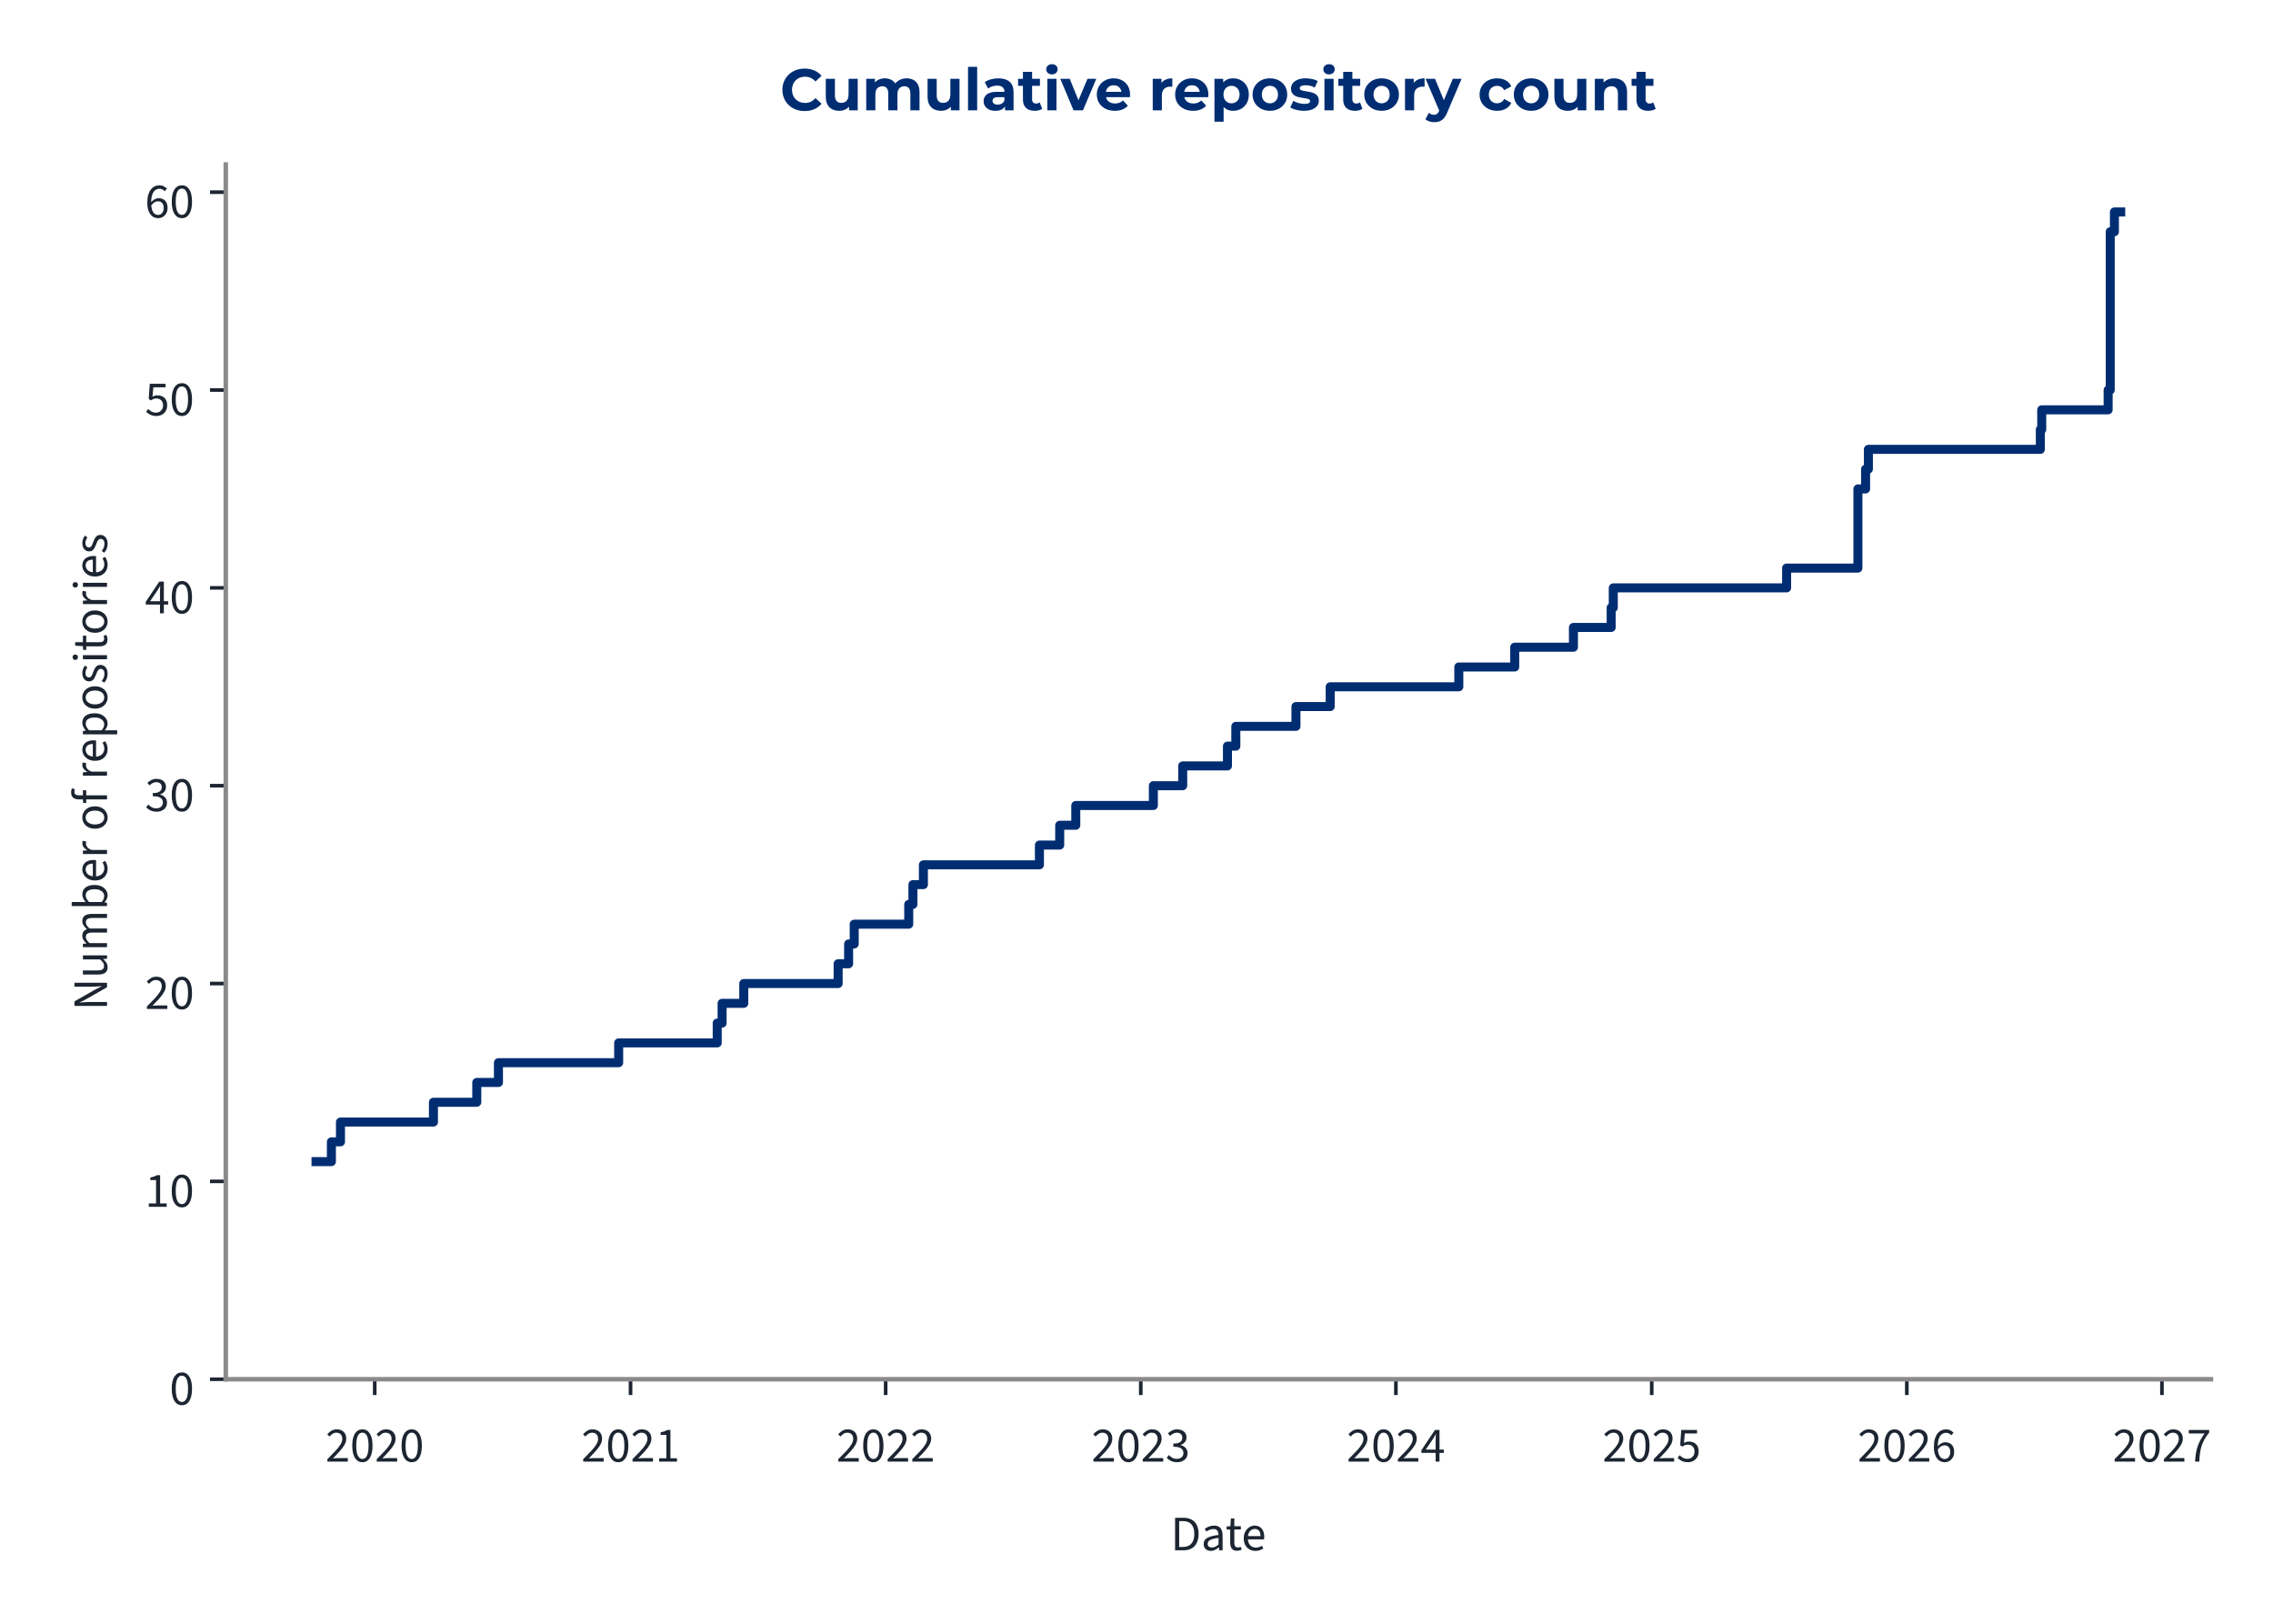
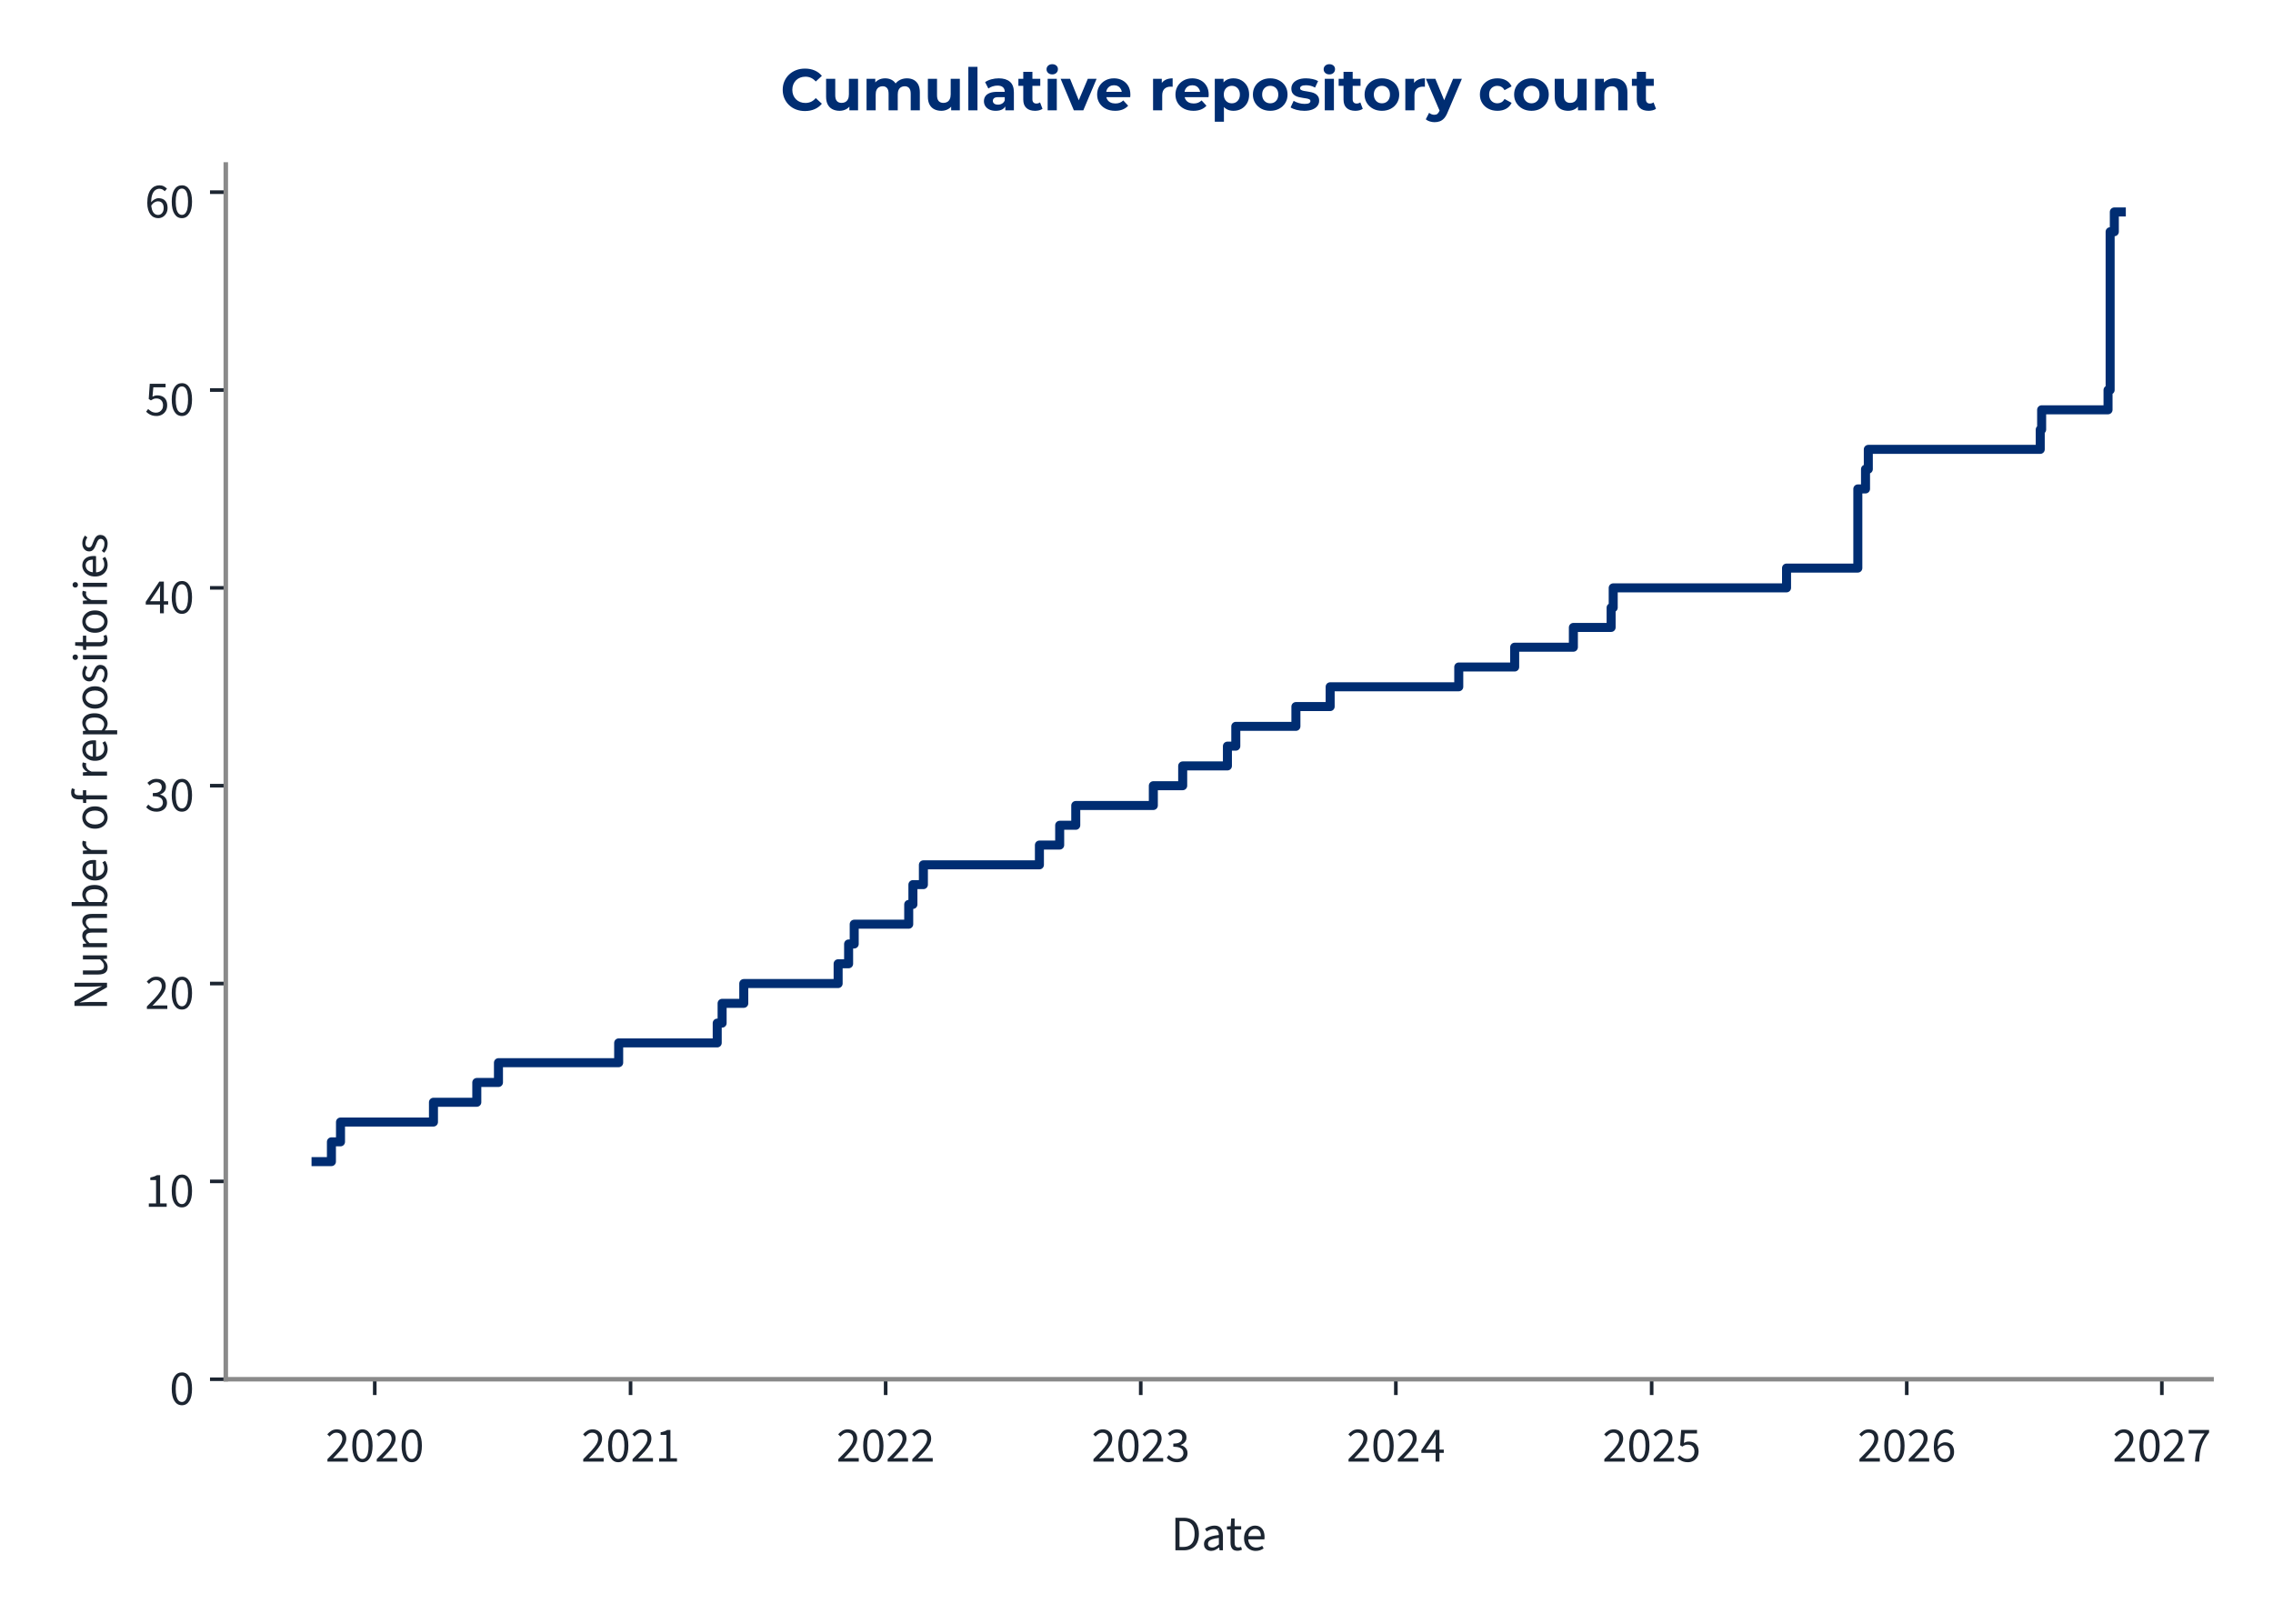
<svg xmlns="http://www.w3.org/2000/svg" xmlns:xlink="http://www.w3.org/1999/xlink" width="504pt" height="360pt" viewBox="0 0 504 360" version="1.1">
  <defs>
    <style type="text/css">*{stroke-linejoin: round; stroke-linecap: butt}</style>
  </defs>
  <g id="figure_1">
    <g id="patch_1">
      <path d="M 0 360  L 504 360  L 504 0  L 0 0  L 0 360  z " style="fill: none" />
    </g>
    <g id="axes_1">
      <g id="patch_2">
-         <path d="M 50.064 305.792  L 490.241 305.792  L 490.241 36.464  L 50.064 36.464  L 50.064 305.792  z " style="fill: none" />
+         <path d="M 50.064 305.792  L 490.381 305.792  L 490.381 36.464  L 50.064 36.464  L 50.064 305.792  z " style="fill: none" />
      </g>
      <g id="matplotlib.axis_1">
        <g id="xtick_1">
          <g id="line2d_1">
            <defs>
-               <path id="m0a1ef6ddfc" d="M 0 0  L 0 3.5  " style="stroke: #1c2531; stroke-width: 0.8" />
+               <path id="ma2bd6bec2e" d="M 0 0  L 0 3.5  " style="stroke: #1c2531; stroke-width: 0.8" />
            </defs>
            <g>
-               <use xlink:href="#m0a1ef6ddfc" x="83.09" y="305.792" style="fill: #1c2531; stroke: #1c2531; stroke-width: 0.8" />
+               <use xlink:href="#ma2bd6bec2e" x="83.096" y="305.792" style="fill: #1c2531; stroke: #1c2531; stroke-width: 0.8" />
            </g>
          </g>
          <g id="text_1">
-             <g style="fill: #1c2531" transform="translate(72.15573 324.056) scale(0.11 -0.11)">
+             <g style="fill: #1c2531" transform="translate(72.16124 324.056) scale(0.11 -0.11)">
              <defs>
                <path id="SourceSans3-Regular-537" d="M 256 0  L 256 320  Q 864 922 1296 1386  Q 1728 1850 1952 2227  Q 2176 2605 2176 2931  Q 2176 3283 1984 3507  Q 1792 3731 1402 3731  Q 1146 3731 928 3590  Q 710 3450 531 3238  L 237 3526  Q 493 3814 784 3987  Q 1075 4160 1466 4160  Q 1843 4160 2118 4009  Q 2394 3859 2541 3590  Q 2688 3322 2688 2963  Q 2688 2566 2467 2176  Q 2246 1786 1862 1357  Q 1478 928 979 416  Q 1146 435 1325 444  Q 1504 454 1664 454  L 2893 454  L 2893 0  L 256 0  z " transform="scale(0.015625)" />
                <path id="SourceSans3-Regular-535" d="M 1594 -77  Q 979 -77 630 476  Q 282 1030 282 2054  Q 282 3085 630 3622  Q 979 4160 1594 4160  Q 2202 4160 2550 3619  Q 2899 3078 2899 2054  Q 2899 1030 2550 476  Q 2202 -77 1594 -77  z M 1594 346  Q 1830 346 2009 525  Q 2189 704 2288 1081  Q 2387 1459 2387 2054  Q 2387 2656 2288 3027  Q 2189 3398 2009 3568  Q 1830 3738 1594 3738  Q 1350 3738 1171 3568  Q 992 3398 893 3027  Q 794 2656 794 2054  Q 794 1459 893 1081  Q 992 704 1171 525  Q 1350 346 1594 346  z " transform="scale(0.015625)" />
              </defs>
              <use xlink:href="#SourceSans3-Regular-537" />
              <use xlink:href="#SourceSans3-Regular-535" transform="translate(49.70312 0)" />
              <use xlink:href="#SourceSans3-Regular-537" transform="translate(99.40625 0)" />
              <use xlink:href="#SourceSans3-Regular-535" transform="translate(149.1094 0)" />
            </g>
          </g>
        </g>
        <g id="xtick_2">
          <g id="line2d_2">
            <g>
-               <use xlink:href="#m0a1ef6ddfc" x="139.813" y="305.792" style="fill: #1c2531; stroke: #1c2531; stroke-width: 0.8" />
+               <use xlink:href="#ma2bd6bec2e" x="139.815" y="305.792" style="fill: #1c2531; stroke: #1c2531; stroke-width: 0.8" />
            </g>
          </g>
          <g id="text_2">
-             <g style="fill: #1c2531" transform="translate(128.8787 324.056) scale(0.11 -0.11)">
+             <g style="fill: #1c2531" transform="translate(128.8804 324.056) scale(0.11 -0.11)">
              <defs>
                <path id="SourceSans3-Regular-536" d="M 506 0  L 506 435  L 1440 435  L 1440 3443  L 698 3443  L 698 3782  Q 973 3834 1184 3907  Q 1395 3981 1562 4083  L 1965 4083  L 1965 435  L 2810 435  L 2810 0  L 506 0  z " transform="scale(0.015625)" />
              </defs>
              <use xlink:href="#SourceSans3-Regular-537" />
              <use xlink:href="#SourceSans3-Regular-535" transform="translate(49.70312 0)" />
              <use xlink:href="#SourceSans3-Regular-537" transform="translate(99.40625 0)" />
              <use xlink:href="#SourceSans3-Regular-536" transform="translate(149.1094 0)" />
            </g>
          </g>
        </g>
        <g id="xtick_3">
          <g id="line2d_3">
            <g>
-               <use xlink:href="#m0a1ef6ddfc" x="196.381" y="305.792" style="fill: #1c2531; stroke: #1c2531; stroke-width: 0.8" />
+               <use xlink:href="#ma2bd6bec2e" x="196.379" y="305.792" style="fill: #1c2531; stroke: #1c2531; stroke-width: 0.8" />
            </g>
          </g>
          <g id="text_3">
-             <g style="fill: #1c2531" transform="translate(185.4467 324.056) scale(0.11 -0.11)">
+             <g style="fill: #1c2531" transform="translate(185.4445 324.056) scale(0.11 -0.11)">
              <use xlink:href="#SourceSans3-Regular-537" />
              <use xlink:href="#SourceSans3-Regular-535" transform="translate(49.70312 0)" />
              <use xlink:href="#SourceSans3-Regular-537" transform="translate(99.40625 0)" />
              <use xlink:href="#SourceSans3-Regular-537" transform="translate(149.1094 0)" />
            </g>
          </g>
        </g>
        <g id="xtick_4">
          <g id="line2d_4">
            <g>
-               <use xlink:href="#m0a1ef6ddfc" x="252.949" y="305.792" style="fill: #1c2531; stroke: #1c2531; stroke-width: 0.8" />
+               <use xlink:href="#ma2bd6bec2e" x="252.943" y="305.792" style="fill: #1c2531; stroke: #1c2531; stroke-width: 0.8" />
            </g>
          </g>
          <g id="text_4">
-             <g style="fill: #1c2531" transform="translate(242.0147 324.056) scale(0.11 -0.11)">
+             <g style="fill: #1c2531" transform="translate(242.0087 324.056) scale(0.11 -0.11)">
              <defs>
                <path id="SourceSans3-Regular-538" d="M 1510 -77  Q 1184 -77 931 6  Q 678 90 492 218  Q 307 346 166 499  L 435 845  Q 621 653 867 505  Q 1114 358 1478 358  Q 1850 358 2086 563  Q 2323 768 2323 1107  Q 2323 1350 2198 1532  Q 2074 1715 1789 1817  Q 1504 1920 1018 1920  L 1018 2323  Q 1453 2323 1705 2425  Q 1958 2528 2067 2697  Q 2176 2867 2176 3085  Q 2176 3386 1987 3558  Q 1798 3731 1472 3731  Q 1216 3731 998 3616  Q 781 3501 602 3315  L 320 3648  Q 557 3872 845 4016  Q 1133 4160 1491 4160  Q 1850 4160 2125 4038  Q 2400 3917 2557 3686  Q 2714 3456 2714 3123  Q 2714 2752 2509 2515  Q 2304 2278 1971 2150  L 1971 2125  Q 2221 2067 2419 1929  Q 2618 1792 2736 1581  Q 2854 1370 2854 1088  Q 2854 723 2675 464  Q 2496 205 2189 64  Q 1882 -77 1510 -77  z " transform="scale(0.015625)" />
              </defs>
              <use xlink:href="#SourceSans3-Regular-537" />
              <use xlink:href="#SourceSans3-Regular-535" transform="translate(49.70312 0)" />
              <use xlink:href="#SourceSans3-Regular-537" transform="translate(99.40625 0)" />
              <use xlink:href="#SourceSans3-Regular-538" transform="translate(149.1094 0)" />
            </g>
          </g>
        </g>
        <g id="xtick_5">
          <g id="line2d_5">
            <g>
-               <use xlink:href="#m0a1ef6ddfc" x="309.517" y="305.792" style="fill: #1c2531; stroke: #1c2531; stroke-width: 0.8" />
+               <use xlink:href="#ma2bd6bec2e" x="309.508" y="305.792" style="fill: #1c2531; stroke: #1c2531; stroke-width: 0.8" />
            </g>
          </g>
          <g id="text_5">
-             <g style="fill: #1c2531" transform="translate(298.5827 324.056) scale(0.11 -0.11)">
+             <g style="fill: #1c2531" transform="translate(298.5729 324.056) scale(0.11 -0.11)">
              <defs>
                <path id="SourceSans3-Regular-539" d="M 1946 0  L 1946 2733  Q 1946 2893 1958 3126  Q 1971 3360 1978 3520  L 1952 3520  Q 1875 3373 1792 3235  Q 1709 3098 1619 2944  L 666 1549  L 3002 1549  L 3002 1126  L 109 1126  L 109 1472  L 1856 4083  L 2445 4083  L 2445 0  L 1946 0  z " transform="scale(0.015625)" />
              </defs>
              <use xlink:href="#SourceSans3-Regular-537" />
              <use xlink:href="#SourceSans3-Regular-535" transform="translate(49.70312 0)" />
              <use xlink:href="#SourceSans3-Regular-537" transform="translate(99.40625 0)" />
              <use xlink:href="#SourceSans3-Regular-539" transform="translate(149.1094 0)" />
            </g>
          </g>
        </g>
        <g id="xtick_6">
          <g id="line2d_6">
            <g>
-               <use xlink:href="#m0a1ef6ddfc" x="366.24" y="305.792" style="fill: #1c2531; stroke: #1c2531; stroke-width: 0.8" />
+               <use xlink:href="#ma2bd6bec2e" x="366.227" y="305.792" style="fill: #1c2531; stroke: #1c2531; stroke-width: 0.8" />
            </g>
          </g>
          <g id="text_6">
-             <g style="fill: #1c2531" transform="translate(355.3057 324.056) scale(0.11 -0.11)">
+             <g style="fill: #1c2531" transform="translate(355.292 324.056) scale(0.11 -0.11)">
              <defs>
                <path id="SourceSans3-Regular-53a" d="M 1498 -77  Q 1171 -77 921 3  Q 672 83 486 211  Q 301 339 160 480  L 416 826  Q 602 646 845 502  Q 1088 358 1446 358  Q 1696 358 1897 473  Q 2099 589 2220 797  Q 2342 1005 2342 1293  Q 2342 1715 2105 1952  Q 1869 2189 1472 2189  Q 1267 2189 1113 2125  Q 960 2061 774 1939  L 493 2118  L 627 4083  L 2669 4083  L 2669 3629  L 1088 3629  L 979 2419  Q 1126 2496 1273 2541  Q 1421 2586 1606 2586  Q 1958 2586 2246 2451  Q 2534 2317 2704 2032  Q 2874 1747 2874 1306  Q 2874 864 2678 553  Q 2483 243 2169 83  Q 1856 -77 1498 -77  z " transform="scale(0.015625)" />
              </defs>
              <use xlink:href="#SourceSans3-Regular-537" />
              <use xlink:href="#SourceSans3-Regular-535" transform="translate(49.70312 0)" />
              <use xlink:href="#SourceSans3-Regular-537" transform="translate(99.40625 0)" />
              <use xlink:href="#SourceSans3-Regular-53a" transform="translate(149.1094 0)" />
            </g>
          </g>
        </g>
        <g id="xtick_7">
          <g id="line2d_7">
            <g>
-               <use xlink:href="#m0a1ef6ddfc" x="422.808" y="305.792" style="fill: #1c2531; stroke: #1c2531; stroke-width: 0.8" />
+               <use xlink:href="#ma2bd6bec2e" x="422.791" y="305.792" style="fill: #1c2531; stroke: #1c2531; stroke-width: 0.8" />
            </g>
          </g>
          <g id="text_7">
-             <g style="fill: #1c2531" transform="translate(411.8737 324.056) scale(0.11 -0.11)">
+             <g style="fill: #1c2531" transform="translate(411.8562 324.056) scale(0.11 -0.11)">
              <defs>
                <path id="SourceSans3-Regular-53b" d="M 1715 -77  Q 1414 -77 1158 44  Q 902 166 713 412  Q 525 659 416 1027  Q 307 1395 307 1888  Q 307 2502 435 2934  Q 563 3366 780 3635  Q 998 3904 1276 4032  Q 1555 4160 1862 4160  Q 2195 4160 2435 4035  Q 2675 3910 2848 3725  L 2554 3398  Q 2432 3546 2253 3632  Q 2074 3718 1882 3718  Q 1594 3718 1347 3545  Q 1101 3373 953 2973  Q 806 2573 806 1888  Q 806 1382 912 1036  Q 1018 691 1222 515  Q 1427 339 1715 339  Q 1914 339 2077 451  Q 2240 563 2333 764  Q 2426 966 2426 1235  Q 2426 1498 2342 1693  Q 2259 1888 2092 1993  Q 1926 2099 1670 2099  Q 1472 2099 1238 1968  Q 1005 1837 794 1523  L 774 1939  Q 973 2195 1235 2345  Q 1498 2496 1760 2496  Q 2112 2496 2374 2355  Q 2637 2214 2781 1932  Q 2925 1651 2925 1235  Q 2925 845 2758 550  Q 2592 256 2317 89  Q 2042 -77 1715 -77  z " transform="scale(0.015625)" />
              </defs>
              <use xlink:href="#SourceSans3-Regular-537" />
              <use xlink:href="#SourceSans3-Regular-535" transform="translate(49.70312 0)" />
              <use xlink:href="#SourceSans3-Regular-537" transform="translate(99.40625 0)" />
              <use xlink:href="#SourceSans3-Regular-53b" transform="translate(149.1094 0)" />
            </g>
          </g>
        </g>
        <g id="xtick_8">
          <g id="line2d_8">
            <g>
-               <use xlink:href="#m0a1ef6ddfc" x="479.376" y="305.792" style="fill: #1c2531; stroke: #1c2531; stroke-width: 0.8" />
+               <use xlink:href="#ma2bd6bec2e" x="479.355" y="305.792" style="fill: #1c2531; stroke: #1c2531; stroke-width: 0.8" />
            </g>
          </g>
          <g id="text_8">
-             <g style="fill: #1c2531" transform="translate(468.4417 324.056) scale(0.11 -0.11)">
+             <g style="fill: #1c2531" transform="translate(468.4203 324.056) scale(0.11 -0.11)">
              <defs>
                <path id="SourceSans3-Regular-53c" d="M 1094 0  Q 1120 576 1200 1059  Q 1280 1542 1424 1968  Q 1568 2394 1789 2800  Q 2010 3206 2323 3629  L 282 3629  L 282 4083  L 2912 4083  L 2912 3757  Q 2547 3296 2307 2870  Q 2067 2445 1929 2009  Q 1792 1574 1728 1088  Q 1664 602 1638 0  L 1094 0  z " transform="scale(0.015625)" />
              </defs>
              <use xlink:href="#SourceSans3-Regular-537" />
              <use xlink:href="#SourceSans3-Regular-535" transform="translate(49.70312 0)" />
              <use xlink:href="#SourceSans3-Regular-537" transform="translate(99.40625 0)" />
              <use xlink:href="#SourceSans3-Regular-53c" transform="translate(149.1094 0)" />
            </g>
          </g>
        </g>
        <g id="text_9">
-           <g style="fill: #1c2531" transform="translate(259.5656 343.72) scale(0.11 -0.11)">
+           <g style="fill: #1c2531" transform="translate(259.6359 343.72) scale(0.11 -0.11)">
            <defs>
              <path id="SourceSans3-Regular-5" d="M 576 0  L 576 4198  L 1626 4198  Q 2272 4198 2713 3955  Q 3155 3712 3382 3248  Q 3610 2784 3610 2118  Q 3610 1453 3382 976  Q 3155 499 2720 249  Q 2285 0 1651 0  L 576 0  z M 1107 435  L 1587 435  Q 2080 435 2406 636  Q 2733 838 2893 1209  Q 3053 1581 3053 2118  Q 3053 2643 2893 3014  Q 2733 3386 2406 3574  Q 2080 3763 1587 3763  L 1107 3763  L 1107 435  z " transform="scale(0.015625)" />
              <path id="SourceSans3-Regular-1c" d="M 1242 -77  Q 986 -77 778 28  Q 570 134 448 329  Q 326 525 326 806  Q 326 1331 787 1600  Q 1248 1869 2246 1978  Q 2240 2170 2185 2349  Q 2131 2528 1990 2637  Q 1850 2746 1600 2746  Q 1331 2746 1094 2646  Q 858 2547 672 2426  L 467 2784  Q 608 2880 800 2973  Q 992 3066 1216 3126  Q 1440 3187 1690 3187  Q 2067 3187 2307 3030  Q 2547 2874 2659 2586  Q 2771 2298 2771 1907  L 2771 0  L 2336 0  L 2291 371  L 2272 371  Q 2048 186 1792 54  Q 1536 -77 1242 -77  z M 1389 358  Q 1619 358 1820 460  Q 2022 563 2246 762  L 2246 1600  Q 1722 1536 1418 1437  Q 1114 1338 979 1190  Q 845 1043 845 838  Q 845 582 1005 470  Q 1165 358 1389 358  z " transform="scale(0.015625)" />
              <path id="SourceSans3-Regular-2f" d="M 1504 -58  Q 1011 -58 812 230  Q 614 518 614 979  L 614 2682  L 154 2682  L 154 3078  L 640 3110  L 704 4109  L 1146 4109  L 1146 3110  L 1990 3110  L 1990 2682  L 1146 2682  L 1146 973  Q 1146 691 1251 531  Q 1357 371 1626 371  Q 1709 371 1798 387  Q 1888 403 1978 448  L 2093 77  Q 1971 19 1817 -19  Q 1664 -58 1504 -58  z " transform="scale(0.015625)" />
              <path id="SourceSans3-Regular-20" d="M 1786 -77  Q 1370 -77 1027 118  Q 685 314 486 675  Q 288 1037 288 1555  Q 288 2061 493 2425  Q 698 2790 1018 2988  Q 1338 3187 1696 3187  Q 2093 3187 2371 3004  Q 2650 2822 2790 2496  Q 2931 2170 2931 1728  Q 2931 1645 2928 1568  Q 2925 1491 2906 1414  L 666 1414  L 666 1830  L 2458 1830  Q 2458 2278 2262 2518  Q 2067 2758 1702 2758  Q 1491 2758 1286 2640  Q 1082 2522 950 2259  Q 819 1997 819 1562  Q 819 1165 956 896  Q 1094 627 1331 489  Q 1568 352 1850 352  Q 2074 352 2269 416  Q 2464 480 2624 589  L 2816 243  Q 2611 102 2358 12  Q 2106 -77 1786 -77  z " transform="scale(0.015625)" />
            </defs>
            <use xlink:href="#SourceSans3-Regular-5" />
            <use xlink:href="#SourceSans3-Regular-1c" transform="translate(61.5 0)" />
            <use xlink:href="#SourceSans3-Regular-2f" transform="translate(110.5 0)" />
            <use xlink:href="#SourceSans3-Regular-20" transform="translate(142.8906 0)" />
          </g>
        </g>
      </g>
      <g id="matplotlib.axis_2">
        <g id="ytick_1">
          <g id="line2d_9">
            <defs>
-               <path id="m5dfaf9969d" d="M 0 0  L -3.5 0  " style="stroke: #1c2531; stroke-width: 0.8" />
+               <path id="m920d1aebb0" d="M 0 0  L -3.5 0  " style="stroke: #1c2531; stroke-width: 0.8" />
            </defs>
            <g>
-               <use xlink:href="#m5dfaf9969d" x="50.064" y="305.792" style="fill: #1c2531; stroke: #1c2531; stroke-width: 0.8" />
+               <use xlink:href="#m920d1aebb0" x="50.064" y="305.792" style="fill: #1c2531; stroke: #1c2531; stroke-width: 0.8" />
            </g>
          </g>
          <g id="text_10">
            <g style="fill: #1c2531" transform="translate(37.59666 311.424) scale(0.11 -0.11)">
              <use xlink:href="#SourceSans3-Regular-535" />
            </g>
          </g>
        </g>
        <g id="ytick_2">
          <g id="line2d_10">
            <g>
-               <use xlink:href="#m5dfaf9969d" x="50.064" y="261.928" style="fill: #1c2531; stroke: #1c2531; stroke-width: 0.8" />
+               <use xlink:href="#m920d1aebb0" x="50.064" y="261.928" style="fill: #1c2531; stroke: #1c2531; stroke-width: 0.8" />
            </g>
          </g>
          <g id="text_11">
            <g style="fill: #1c2531" transform="translate(32.12931 267.5595) scale(0.11 -0.11)">
              <use xlink:href="#SourceSans3-Regular-536" />
              <use xlink:href="#SourceSans3-Regular-535" transform="translate(49.70312 0)" />
            </g>
          </g>
        </g>
        <g id="ytick_3">
          <g id="line2d_11">
            <g>
-               <use xlink:href="#m5dfaf9969d" x="50.064" y="218.063" style="fill: #1c2531; stroke: #1c2531; stroke-width: 0.8" />
+               <use xlink:href="#m920d1aebb0" x="50.064" y="218.063" style="fill: #1c2531; stroke: #1c2531; stroke-width: 0.8" />
            </g>
          </g>
          <g id="text_12">
            <g style="fill: #1c2531" transform="translate(32.12931 223.695) scale(0.11 -0.11)">
              <use xlink:href="#SourceSans3-Regular-537" />
              <use xlink:href="#SourceSans3-Regular-535" transform="translate(49.70312 0)" />
            </g>
          </g>
        </g>
        <g id="ytick_4">
          <g id="line2d_12">
            <g>
-               <use xlink:href="#m5dfaf9969d" x="50.064" y="174.199" style="fill: #1c2531; stroke: #1c2531; stroke-width: 0.8" />
+               <use xlink:href="#m920d1aebb0" x="50.064" y="174.199" style="fill: #1c2531; stroke: #1c2531; stroke-width: 0.8" />
            </g>
          </g>
          <g id="text_13">
            <g style="fill: #1c2531" transform="translate(32.12931 179.8305) scale(0.11 -0.11)">
              <use xlink:href="#SourceSans3-Regular-538" />
              <use xlink:href="#SourceSans3-Regular-535" transform="translate(49.70312 0)" />
            </g>
          </g>
        </g>
        <g id="ytick_5">
          <g id="line2d_13">
            <g>
-               <use xlink:href="#m5dfaf9969d" x="50.064" y="130.334" style="fill: #1c2531; stroke: #1c2531; stroke-width: 0.8" />
+               <use xlink:href="#m920d1aebb0" x="50.064" y="130.334" style="fill: #1c2531; stroke: #1c2531; stroke-width: 0.8" />
            </g>
          </g>
          <g id="text_14">
            <g style="fill: #1c2531" transform="translate(32.12931 135.966) scale(0.11 -0.11)">
              <use xlink:href="#SourceSans3-Regular-539" />
              <use xlink:href="#SourceSans3-Regular-535" transform="translate(49.70312 0)" />
            </g>
          </g>
        </g>
        <g id="ytick_6">
          <g id="line2d_14">
            <g>
-               <use xlink:href="#m5dfaf9969d" x="50.064" y="86.47" style="fill: #1c2531; stroke: #1c2531; stroke-width: 0.8" />
+               <use xlink:href="#m920d1aebb0" x="50.064" y="86.47" style="fill: #1c2531; stroke: #1c2531; stroke-width: 0.8" />
            </g>
          </g>
          <g id="text_15">
            <g style="fill: #1c2531" transform="translate(32.12931 92.10152) scale(0.11 -0.11)">
              <use xlink:href="#SourceSans3-Regular-53a" />
              <use xlink:href="#SourceSans3-Regular-535" transform="translate(49.70312 0)" />
            </g>
          </g>
        </g>
        <g id="ytick_7">
          <g id="line2d_15">
            <g>
-               <use xlink:href="#m5dfaf9969d" x="50.064" y="42.605" style="fill: #1c2531; stroke: #1c2531; stroke-width: 0.8" />
+               <use xlink:href="#m920d1aebb0" x="50.064" y="42.605" style="fill: #1c2531; stroke: #1c2531; stroke-width: 0.8" />
            </g>
          </g>
          <g id="text_16">
            <g style="fill: #1c2531" transform="translate(32.12931 48.23703) scale(0.11 -0.11)">
              <use xlink:href="#SourceSans3-Regular-53b" />
              <use xlink:href="#SourceSans3-Regular-535" transform="translate(49.70312 0)" />
            </g>
          </g>
        </g>
        <g id="text_17">
          <g style="fill: #1c2531" transform="translate(23.72931 224.0105) rotate(-90) scale(0.11 -0.11)">
            <defs>
              <path id="SourceSans3-Regular-f" d="M 576 0  L 576 4198  L 1158 4198  L 2650 1587  Q 2771 1376 2880 1149  Q 2989 922 3098 685  L 3123 685  Q 3104 1011 3078 1353  Q 3053 1696 3053 2016  L 3053 4198  L 3565 4198  L 3565 0  L 2982 0  L 1491 2611  Q 1376 2822 1257 3052  Q 1139 3283 1037 3514  L 1011 3514  Q 1037 3200 1059 2867  Q 1082 2534 1082 2195  L 1082 0  L 576 0  z " transform="scale(0.015625)" />
              <path id="SourceSans3-Regular-30" d="M 1434 -77  Q 941 -77 713 233  Q 486 544 486 1139  L 486 3110  L 1011 3110  L 1011 1210  Q 1011 774 1148 579  Q 1286 384 1594 384  Q 1830 384 2019 509  Q 2208 634 2432 902  L 2432 3110  L 2957 3110  L 2957 0  L 2522 0  L 2477 486  L 2458 486  Q 2246 230 2000 76  Q 1754 -77 1434 -77  z " transform="scale(0.015625)" />
              <path id="SourceSans3-Regular-28" d="M 525 0  L 525 3110  L 960 3110  L 1005 2662  L 1024 2662  Q 1229 2880 1469 3033  Q 1709 3187 1990 3187  Q 2349 3187 2550 3027  Q 2752 2867 2848 2592  Q 3091 2861 3340 3024  Q 3590 3187 3872 3187  Q 4358 3187 4588 2876  Q 4819 2566 4819 1971  L 4819 0  L 4294 0  L 4294 1901  Q 4294 2342 4153 2537  Q 4013 2733 3718 2733  Q 3533 2733 3344 2614  Q 3155 2496 2938 2253  L 2938 0  L 2413 0  L 2413 1901  Q 2413 2342 2272 2537  Q 2131 2733 1830 2733  Q 1478 2733 1050 2253  L 1050 0  L 525 0  z " transform="scale(0.015625)" />
              <path id="SourceSans3-Regular-1d" d="M 1901 -77  Q 1683 -77 1452 28  Q 1222 134 1011 320  L 992 320  L 947 0  L 525 0  L 525 4557  L 1050 4557  L 1050 3315  L 1037 2752  Q 1248 2938 1501 3062  Q 1754 3187 2010 3187  Q 2413 3187 2688 2992  Q 2963 2797 3104 2441  Q 3245 2086 3245 1606  Q 3245 1075 3056 697  Q 2867 320 2560 121  Q 2253 -77 1901 -77  z M 1811 365  Q 2067 365 2268 512  Q 2470 659 2585 937  Q 2701 1216 2701 1600  Q 2701 1939 2617 2198  Q 2534 2458 2355 2602  Q 2176 2746 1882 2746  Q 1690 2746 1482 2640  Q 1274 2534 1050 2323  L 1050 691  Q 1254 512 1456 438  Q 1658 365 1811 365  z " transform="scale(0.015625)" />
              <path id="SourceSans3-Regular-2d" d="M 525 0  L 525 3110  L 960 3110  L 1005 2547  L 1024 2547  Q 1178 2842 1408 3014  Q 1638 3187 1907 3187  Q 2010 3187 2086 3174  Q 2163 3162 2240 3123  L 2125 2675  Q 2054 2694 1993 2704  Q 1933 2714 1837 2714  Q 1638 2714 1424 2554  Q 1210 2394 1050 1997  L 1050 0  L 525 0  z " transform="scale(0.015625)" />
              <path id="SourceSans3-Regular-1" transform="scale(0.015625)" />
              <path id="SourceSans3-Regular-2a" d="M 1734 -77  Q 1357 -77 1027 115  Q 698 307 496 672  Q 294 1037 294 1549  Q 294 2074 496 2438  Q 698 2803 1027 2995  Q 1357 3187 1734 3187  Q 2118 3187 2444 2995  Q 2771 2803 2972 2438  Q 3174 2074 3174 1549  Q 3174 1037 2972 672  Q 2771 307 2444 115  Q 2118 -77 1734 -77  z M 1734 358  Q 2003 358 2208 508  Q 2413 659 2521 928  Q 2630 1197 2630 1549  Q 2630 1907 2521 2179  Q 2413 2451 2208 2601  Q 2003 2752 1734 2752  Q 1466 2752 1264 2601  Q 1062 2451 950 2179  Q 838 1907 838 1549  Q 838 1197 950 928  Q 1062 659 1264 508  Q 1466 358 1734 358  z " transform="scale(0.015625)" />
              <path id="SourceSans3-Regular-21" d="M 614 0  L 614 3603  Q 614 3917 710 4150  Q 806 4384 1008 4509  Q 1210 4634 1523 4634  Q 1664 4634 1801 4605  Q 1939 4576 2042 4531  L 1926 4147  Q 1741 4205 1574 4205  Q 1357 4205 1248 4054  Q 1139 3904 1139 3603  L 1139 0  L 614 0  z M 154 2682  L 154 3078  L 640 3110  L 1798 3110  L 1798 2682  L 154 2682  z " transform="scale(0.015625)" />
              <path id="SourceSans3-Regular-2b" d="M 525 -1312  L 525 3110  L 960 3110  L 1005 2752  L 1024 2752  Q 1235 2931 1491 3059  Q 1747 3187 2016 3187  Q 2413 3187 2688 2992  Q 2963 2797 3104 2441  Q 3245 2086 3245 1600  Q 3245 1075 3056 697  Q 2867 320 2560 121  Q 2253 -77 1901 -77  Q 1690 -77 1472 19  Q 1254 115 1037 282  L 1050 -262  L 1050 -1312  L 525 -1312  z M 1811 365  Q 2067 365 2268 512  Q 2470 659 2585 937  Q 2701 1216 2701 1600  Q 2701 1939 2617 2198  Q 2534 2458 2355 2602  Q 2176 2746 1882 2746  Q 1690 2746 1485 2640  Q 1280 2534 1050 2323  L 1050 691  Q 1267 512 1462 438  Q 1658 365 1811 365  z " transform="scale(0.015625)" />
              <path id="SourceSans3-Regular-2e" d="M 1338 -77  Q 998 -77 694 41  Q 390 160 179 371  L 422 678  Q 627 512 848 422  Q 1069 333 1357 333  Q 1664 333 1817 477  Q 1971 621 1971 819  Q 1971 979 1865 1084  Q 1760 1190 1603 1264  Q 1446 1338 1267 1402  Q 1037 1485 825 1597  Q 614 1709 483 1878  Q 352 2048 352 2304  Q 352 2682 637 2934  Q 922 3187 1427 3187  Q 1715 3187 1964 3088  Q 2214 2989 2394 2835  L 2150 2534  Q 1984 2650 1811 2714  Q 1638 2778 1427 2778  Q 1133 2778 995 2643  Q 858 2509 858 2330  Q 858 2189 941 2096  Q 1024 2003 1174 1932  Q 1325 1862 1517 1798  Q 1760 1709 1981 1597  Q 2202 1485 2339 1309  Q 2477 1133 2477 851  Q 2477 595 2345 387  Q 2214 179 1961 51  Q 1709 -77 1338 -77  z " transform="scale(0.015625)" />
              <path id="SourceSans3-Regular-24" d="M 525 0  L 525 3110  L 1050 3110  L 1050 0  L 525 0  z M 787 3750  Q 633 3750 534 3846  Q 435 3942 435 4096  Q 435 4250 534 4346  Q 633 4442 787 4442  Q 941 4442 1040 4346  Q 1139 4250 1139 4096  Q 1139 3942 1040 3846  Q 941 3750 787 3750  z " transform="scale(0.015625)" />
            </defs>
            <use xlink:href="#SourceSans3-Regular-f" />
            <use xlink:href="#SourceSans3-Regular-30" transform="translate(64.70312 0)" />
            <use xlink:href="#SourceSans3-Regular-28" transform="translate(119.1094 0)" />
            <use xlink:href="#SourceSans3-Regular-1d" transform="translate(202.0156 0)" />
            <use xlink:href="#SourceSans3-Regular-20" transform="translate(257.3125 0)" />
            <use xlink:href="#SourceSans3-Regular-2d" transform="translate(306.9062 0)" />
            <use xlink:href="#SourceSans3-Regular-1" transform="translate(341.6094 0)" />
            <use xlink:href="#SourceSans3-Regular-2a" transform="translate(361.6094 0)" />
            <use xlink:href="#SourceSans3-Regular-21" transform="translate(415.6094 0)" />
            <use xlink:href="#SourceSans3-Regular-1" transform="translate(444.8125 0)" />
            <use xlink:href="#SourceSans3-Regular-2d" transform="translate(464.8125 0)" />
            <use xlink:href="#SourceSans3-Regular-20" transform="translate(498.5156 0)" />
            <use xlink:href="#SourceSans3-Regular-2b" transform="translate(548.1094 0)" />
            <use xlink:href="#SourceSans3-Regular-2a" transform="translate(603.6094 0)" />
            <use xlink:href="#SourceSans3-Regular-2e" transform="translate(657.6094 0)" />
            <use xlink:href="#SourceSans3-Regular-24" transform="translate(699.5156 0)" />
            <use xlink:href="#SourceSans3-Regular-2f" transform="translate(724.1094 0)" />
            <use xlink:href="#SourceSans3-Regular-2a" transform="translate(756.5 0)" />
            <use xlink:href="#SourceSans3-Regular-2d" transform="translate(810.7031 0)" />
            <use xlink:href="#SourceSans3-Regular-24" transform="translate(845.4062 0)" />
            <use xlink:href="#SourceSans3-Regular-20" transform="translate(870 0)" />
            <use xlink:href="#SourceSans3-Regular-2e" transform="translate(919.5938 0)" />
          </g>
        </g>
      </g>
      <g id="line2d_16">
-         <path d="M 70.072 257.541  L 73.482 257.541  L 73.482 253.155  L 75.496 253.155  L 75.496 248.768  L 96.109 248.768  L 96.109 244.382  L 105.718 244.382  L 105.718 239.995  L 110.522 239.995  L 110.522 235.609  L 137.179 235.609  L 137.179 231.222  L 159.031 231.222  L 159.031 226.836  L 160.116 226.836  L 160.116 222.449  L 164.92 222.449  L 164.92 218.063  L 185.843 218.063  L 185.843 213.677  L 188.167 213.677  L 188.167 209.29  L 189.407 209.29  L 189.407 204.904  L 201.496 204.904  L 201.496 200.517  L 202.426 200.517  L 202.426 196.131  L 204.75 196.131  L 204.75 191.744  L 230.477 191.744  L 230.477 187.358  L 234.972 187.358  L 234.972 182.971  L 238.536 182.971  L 238.536 178.585  L 255.739 178.585  L 255.739 174.199  L 262.248 174.199  L 262.248 169.812  L 272.167 169.812  L 272.167 165.426  L 274.027 165.426  L 274.027 161.039  L 287.355 161.039  L 287.355 156.653  L 294.949 156.653  L 294.949 152.266  L 323.466 152.266  L 323.466 147.88  L 335.864 147.88  L 335.864 143.493  L 348.883 143.493  L 348.883 139.107  L 357.251 139.107  L 357.251 134.72  L 357.716 134.72  L 357.716 130.334  L 396.152 130.334  L 396.152 125.948  L 411.96 125.948  L 411.96 108.402  L 413.665 108.402  L 413.665 104.015  L 414.284 104.015  L 414.284 99.629  L 452.41 99.629  L 452.41 95.242  L 452.72 95.242  L 452.72 90.856  L 467.443 90.856  L 467.443 86.47  L 467.908 86.47  L 467.908 51.378  L 468.838 51.378  L 468.838 46.991  L 470.233 46.991  L 470.233 46.991  " clip-path="url(#pb336f00a90)" style="fill: none; stroke: #002d72; stroke-width: 2; stroke-linecap: square" />
+         <path d="M 70.078 257.541  L 73.488 257.541  L 73.488 253.155  L 75.502 253.155  L 75.502 248.768  L 96.113 248.768  L 96.113 244.382  L 105.722 244.382  L 105.722 239.995  L 110.526 239.995  L 110.526 235.609  L 137.181 235.609  L 137.181 231.222  L 159.031 231.222  L 159.031 226.836  L 160.116 226.836  L 160.116 222.449  L 164.92 222.449  L 164.92 218.063  L 185.841 218.063  L 185.841 213.677  L 188.166 213.677  L 188.166 209.29  L 189.406 209.29  L 189.406 204.904  L 201.493 204.904  L 201.493 200.517  L 202.423 200.517  L 202.423 196.131  L 204.748 196.131  L 204.748 191.744  L 230.473 191.744  L 230.473 187.358  L 234.967 187.358  L 234.967 182.971  L 238.531 182.971  L 238.531 178.585  L 255.733 178.585  L 255.733 174.199  L 262.242 174.199  L 262.242 169.812  L 272.16 169.812  L 272.16 165.426  L 274.019 165.426  L 274.019 161.039  L 287.347 161.039  L 287.347 156.653  L 294.94 156.653  L 294.94 152.266  L 323.455 152.266  L 323.455 147.88  L 335.853 147.88  L 335.853 143.493  L 348.87 143.493  L 348.87 139.107  L 357.238 139.107  L 357.238 134.72  L 357.703 134.72  L 357.703 130.334  L 396.136 130.334  L 396.136 125.948  L 411.943 125.948  L 411.943 108.402  L 413.648 108.402  L 413.648 104.015  L 414.267 104.015  L 414.267 99.629  L 452.39 99.629  L 452.39 95.242  L 452.7 95.242  L 452.7 90.856  L 467.422 90.856  L 467.422 86.47  L 467.887 86.47  L 467.887 51.378  L 468.817 51.378  L 468.817 46.991  L 470.367 46.991  L 470.367 46.991  " clip-path="url(#pfa90769834)" style="fill: none; stroke: #002d72; stroke-width: 2; stroke-linecap: square" />
      </g>
      <g id="patch_3">
        <path d="M 50.064 305.792  L 50.064 36.464  " style="fill: none; stroke: #8a8a8a; stroke-linejoin: miter; stroke-linecap: square" />
      </g>
      <g id="patch_4">
-         <path d="M 50.064 305.792  L 490.241 305.792  " style="fill: none; stroke: #8a8a8a; stroke-linejoin: miter; stroke-linecap: square" />
+         <path d="M 50.064 305.792  L 490.381 305.792  " style="fill: none; stroke: #8a8a8a; stroke-linejoin: miter; stroke-linecap: square" />
      </g>
      <g id="text_18">
-         <g style="fill: #002d72" transform="translate(172.9752 24.464) scale(0.13 -0.13)">
+         <g style="fill: #002d72" transform="translate(173.0455 24.464) scale(0.13 -0.13)">
          <defs>
            <path id="Montserrat-Bold-2d" d="M 2675 -77  Q 2157 -77 1712 92  Q 1267 262 940 576  Q 614 890 432 1312  Q 250 1734 250 2240  Q 250 2746 432 3168  Q 614 3590 944 3904  Q 1274 4218 1715 4387  Q 2157 4557 2682 4557  Q 3264 4557 3734 4355  Q 4205 4154 4525 3763  L 3859 3149  Q 3629 3411 3347 3542  Q 3066 3674 2733 3674  Q 2419 3674 2156 3571  Q 1894 3469 1702 3277  Q 1510 3085 1404 2822  Q 1299 2560 1299 2240  Q 1299 1920 1404 1657  Q 1510 1395 1702 1203  Q 1894 1011 2156 908  Q 2419 806 2733 806  Q 3066 806 3347 937  Q 3629 1069 3859 1338  L 4525 723  Q 4205 333 3734 128  Q 3264 -77 2675 -77  z " transform="scale(0.015625)" />
            <path id="Montserrat-Bold-383" d="M 1914 -51  Q 1485 -51 1149 115  Q 813 282 627 624  Q 442 966 442 1498  L 442 3443  L 1440 3443  L 1440 1645  Q 1440 1216 1622 1014  Q 1805 813 2138 813  Q 2368 813 2547 912  Q 2726 1011 2828 1219  Q 2931 1427 2931 1741  L 2931 3443  L 3930 3443  L 3930 0  L 2982 0  L 2982 947  L 3155 672  Q 2982 314 2646 131  Q 2310 -51 1914 -51  z " transform="scale(0.015625)" />
            <path id="Montserrat-Bold-312" d="M 461 0  L 461 3443  L 1414 3443  L 1414 2502  L 1235 2778  Q 1414 3130 1744 3312  Q 2074 3494 2496 3494  Q 2970 3494 3325 3254  Q 3680 3014 3795 2522  L 3443 2618  Q 3616 3021 3997 3257  Q 4378 3494 4870 3494  Q 5280 3494 5597 3331  Q 5914 3168 6096 2832  Q 6278 2496 6278 1971  L 6278 0  L 5280 0  L 5280 1818  Q 5280 2234 5107 2432  Q 4934 2630 4621 2630  Q 4403 2630 4230 2531  Q 4058 2432 3962 2233  Q 3866 2035 3866 1728  L 3866 0  L 2867 0  L 2867 1818  Q 2867 2234 2697 2432  Q 2528 2630 2214 2630  Q 1997 2630 1824 2531  Q 1651 2432 1555 2233  Q 1459 2035 1459 1728  L 1459 0  L 461 0  z " transform="scale(0.015625)" />
            <path id="Montserrat-Bold-301" d="M 461 0  L 461 4749  L 1459 4749  L 1459 0  L 461 0  z " transform="scale(0.015625)" />
            <path id="Montserrat-Bold-24c" d="M 2573 0  L 2573 672  L 2509 819  L 2509 2022  Q 2509 2342 2313 2521  Q 2118 2701 1715 2701  Q 1440 2701 1174 2614  Q 909 2528 723 2381  L 365 3078  Q 646 3277 1043 3385  Q 1440 3494 1850 3494  Q 2637 3494 3072 3123  Q 3507 2752 3507 1965  L 3507 0  L 2573 0  z M 1523 -51  Q 1120 -51 832 86  Q 544 224 390 461  Q 237 698 237 992  Q 237 1299 387 1529  Q 538 1760 864 1891  Q 1190 2022 1715 2022  L 2630 2022  L 2630 1440  L 1824 1440  Q 1472 1440 1341 1325  Q 1210 1210 1210 1037  Q 1210 845 1360 733  Q 1510 621 1773 621  Q 2022 621 2220 739  Q 2419 858 2509 1088  L 2662 627  Q 2554 294 2266 121  Q 1978 -51 1523 -51  z " transform="scale(0.015625)" />
            <path id="Montserrat-Bold-375" d="M 1869 -51  Q 1261 -51 921 259  Q 582 570 582 1184  L 582 4205  L 1581 4205  L 1581 1197  Q 1581 979 1696 860  Q 1811 742 2010 742  Q 2246 742 2413 870  L 2682 166  Q 2528 58 2313 3  Q 2099 -51 1869 -51  z M 51 2675  L 51 3443  L 2438 3443  L 2438 2675  L 51 2675  z " transform="scale(0.015625)" />
            <path id="Montserrat-Bold-2d7" d="M 461 0  L 461 3443  L 1459 3443  L 1459 0  L 461 0  z M 960 3923  Q 685 3923 512 4083  Q 339 4243 339 4480  Q 339 4717 512 4877  Q 685 5037 960 5037  Q 1235 5037 1408 4886  Q 1581 4736 1581 4499  Q 1581 4250 1411 4086  Q 1242 3923 960 3923  z " transform="scale(0.015625)" />
            <path id="Montserrat-Bold-3a4" d="M 1395 0  L -51 3443  L 979 3443  L 2182 480  L 1670 480  L 2918 3443  L 3878 3443  L 2426 0  L 1395 0  z " transform="scale(0.015625)" />
            <path id="Montserrat-Bold-295" d="M 2170 -51  Q 1581 -51 1136 179  Q 691 410 448 810  Q 205 1210 205 1722  Q 205 2240 445 2640  Q 685 3040 1101 3267  Q 1517 3494 2042 3494  Q 2547 3494 2953 3280  Q 3360 3066 3597 2666  Q 3834 2266 3834 1709  Q 3834 1651 3827 1577  Q 3821 1504 3814 1440  L 1018 1440  L 1018 2022  L 3290 2022  L 2906 1850  Q 2906 2118 2797 2316  Q 2688 2515 2496 2627  Q 2304 2739 2048 2739  Q 1792 2739 1597 2627  Q 1402 2515 1293 2313  Q 1184 2112 1184 1837  L 1184 1683  Q 1184 1402 1309 1187  Q 1434 973 1661 861  Q 1888 749 2195 749  Q 2470 749 2678 832  Q 2886 915 3059 1082  L 3590 506  Q 3354 237 2995 93  Q 2637 -51 2170 -51  z " transform="scale(0.015625)" />
            <path id="Montserrat-Bold-8bd" transform="scale(0.015625)" />
            <path id="Montserrat-Bold-359" d="M 461 0  L 461 3443  L 1414 3443  L 1414 2470  L 1280 2752  Q 1434 3117 1773 3305  Q 2112 3494 2598 3494  L 2598 2573  Q 2534 2579 2483 2582  Q 2432 2586 2374 2586  Q 1965 2586 1712 2352  Q 1459 2118 1459 1626  L 1459 0  L 461 0  z " transform="scale(0.015625)" />
            <path id="Montserrat-Bold-351" d="M 2496 -51  Q 2061 -51 1734 141  Q 1408 333 1225 726  Q 1043 1120 1043 1722  Q 1043 2330 1216 2720  Q 1389 3110 1715 3302  Q 2042 3494 2496 3494  Q 2982 3494 3369 3273  Q 3757 3053 3984 2656  Q 4211 2259 4211 1722  Q 4211 1178 3984 781  Q 3757 384 3369 166  Q 2982 -51 2496 -51  z M 461 -1242  L 461 3443  L 1414 3443  L 1414 2739  L 1395 1715  L 1459 698  L 1459 -1242  L 461 -1242  z M 2323 768  Q 2573 768 2768 883  Q 2963 998 3081 1212  Q 3200 1427 3200 1722  Q 3200 2022 3081 2233  Q 2963 2445 2768 2560  Q 2573 2675 2323 2675  Q 2074 2675 1875 2560  Q 1677 2445 1561 2233  Q 1446 2022 1446 1722  Q 1446 1427 1561 1212  Q 1677 998 1875 883  Q 2074 768 2323 768  z " transform="scale(0.015625)" />
            <path id="Montserrat-Bold-327" d="M 2099 -51  Q 1549 -51 1123 179  Q 698 410 451 810  Q 205 1210 205 1722  Q 205 2240 451 2640  Q 698 3040 1123 3267  Q 1549 3494 2099 3494  Q 2643 3494 3072 3267  Q 3501 3040 3744 2643  Q 3987 2246 3987 1722  Q 3987 1210 3744 810  Q 3501 410 3072 179  Q 2643 -51 2099 -51  z M 2099 768  Q 2349 768 2547 883  Q 2746 998 2861 1212  Q 2976 1427 2976 1722  Q 2976 2022 2861 2233  Q 2746 2445 2547 2560  Q 2349 2675 2099 2675  Q 1850 2675 1651 2560  Q 1453 2445 1334 2233  Q 1216 2022 1216 1722  Q 1216 1427 1334 1212  Q 1453 998 1651 883  Q 1850 768 2099 768  z " transform="scale(0.015625)" />
            <path id="Montserrat-Bold-367" d="M 1619 -51  Q 1178 -51 771 54  Q 365 160 128 320  L 461 1037  Q 698 890 1021 797  Q 1344 704 1658 704  Q 2003 704 2147 787  Q 2291 870 2291 1018  Q 2291 1139 2179 1200  Q 2067 1261 1881 1293  Q 1696 1325 1475 1357  Q 1254 1389 1030 1443  Q 806 1498 620 1606  Q 435 1715 323 1900  Q 211 2086 211 2381  Q 211 2707 400 2956  Q 589 3206 947 3350  Q 1306 3494 1805 3494  Q 2157 3494 2521 3417  Q 2886 3341 3130 3194  L 2797 2483  Q 2547 2630 2294 2684  Q 2042 2739 1805 2739  Q 1472 2739 1318 2649  Q 1165 2560 1165 2419  Q 1165 2291 1277 2227  Q 1389 2163 1574 2124  Q 1760 2086 1981 2057  Q 2202 2029 2426 1971  Q 2650 1914 2832 1808  Q 3014 1702 3129 1520  Q 3245 1338 3245 1043  Q 3245 723 3053 476  Q 2861 230 2499 89  Q 2138 -51 1619 -51  z " transform="scale(0.015625)" />
            <path id="Montserrat-Bold-3b5" d="M 896 -1293  Q 627 -1293 364 -1209  Q 102 -1126 -64 -979  L 301 -269  Q 416 -371 566 -428  Q 717 -486 864 -486  Q 1075 -486 1200 -387  Q 1325 -288 1427 -58  L 1606 365  L 1683 474  L 2918 3443  L 3878 3443  L 2323 -211  Q 2157 -627 1942 -864  Q 1728 -1101 1469 -1197  Q 1210 -1293 896 -1293  z M 1485 -134  L -51 3443  L 979 3443  L 2170 563  L 1485 -134  z " transform="scale(0.015625)" />
            <path id="Montserrat-Bold-27a" d="M 2125 -51  Q 1568 -51 1133 176  Q 698 403 451 806  Q 205 1210 205 1722  Q 205 2240 451 2640  Q 698 3040 1133 3267  Q 1568 3494 2125 3494  Q 2669 3494 3072 3267  Q 3475 3040 3667 2618  L 2893 2202  Q 2758 2445 2556 2560  Q 2355 2675 2118 2675  Q 1862 2675 1657 2560  Q 1453 2445 1334 2233  Q 1216 2022 1216 1722  Q 1216 1421 1334 1209  Q 1453 998 1657 883  Q 1862 768 2118 768  Q 2355 768 2556 880  Q 2758 992 2893 1242  L 3667 819  Q 3475 403 3072 176  Q 2669 -51 2125 -51  z " transform="scale(0.015625)" />
            <path id="Montserrat-Bold-318" d="M 461 0  L 461 3443  L 1414 3443  L 1414 2490  L 1235 2778  Q 1421 3123 1766 3308  Q 2112 3494 2554 3494  Q 2963 3494 3286 3331  Q 3610 3168 3795 2832  Q 3981 2496 3981 1971  L 3981 0  L 2982 0  L 2982 1818  Q 2982 2234 2800 2432  Q 2618 2630 2285 2630  Q 2048 2630 1859 2531  Q 1670 2432 1564 2227  Q 1459 2022 1459 1702  L 1459 0  L 461 0  z " transform="scale(0.015625)" />
          </defs>
          <use xlink:href="#Montserrat-Bold-2d" />
          <use xlink:href="#Montserrat-Bold-383" transform="translate(71 0)" />
          <use xlink:href="#Montserrat-Bold-312" transform="translate(139.7031 0)" />
          <use xlink:href="#Montserrat-Bold-383" transform="translate(244.6094 0)" />
          <use xlink:href="#Montserrat-Bold-301" transform="translate(313.3125 0)" />
          <use xlink:href="#Montserrat-Bold-24c" transform="translate(343.4062 0)" />
          <use xlink:href="#Montserrat-Bold-375" transform="translate(405.1094 0)" />
          <use xlink:href="#Montserrat-Bold-2d7" transform="translate(448.6094 0)" />
          <use xlink:href="#Montserrat-Bold-3a4" transform="translate(478.7031 0)" />
          <use xlink:href="#Montserrat-Bold-295" transform="translate(537 0)" />
          <use xlink:href="#Montserrat-Bold-8bd" transform="translate(600.0938 0)" />
          <use xlink:href="#Montserrat-Bold-359" transform="translate(628.3906 0)" />
          <use xlink:href="#Montserrat-Bold-295" transform="translate(670.5781 0)" />
          <use xlink:href="#Montserrat-Bold-351" transform="translate(733.6719 0)" />
          <use xlink:href="#Montserrat-Bold-327" transform="translate(802.6719 0)" />
          <use xlink:href="#Montserrat-Bold-367" transform="translate(868.1719 0)" />
          <use xlink:href="#Montserrat-Bold-2d7" transform="translate(921.2656 0)" />
          <use xlink:href="#Montserrat-Bold-375" transform="translate(951.3594 0)" />
          <use xlink:href="#Montserrat-Bold-327" transform="translate(993.1562 0)" />
          <use xlink:href="#Montserrat-Bold-359" transform="translate(1058.656 0)" />
          <use xlink:href="#Montserrat-Bold-3b5" transform="translate(1101.75 0)" />
          <use xlink:href="#Montserrat-Bold-8bd" transform="translate(1161.547 0)" />
          <use xlink:href="#Montserrat-Bold-27a" transform="translate(1189.844 0)" />
          <use xlink:href="#Montserrat-Bold-327" transform="translate(1248.234 0)" />
          <use xlink:href="#Montserrat-Bold-383" transform="translate(1313.734 0)" />
          <use xlink:href="#Montserrat-Bold-318" transform="translate(1382.438 0)" />
          <use xlink:href="#Montserrat-Bold-375" transform="translate(1451.531 0)" />
        </g>
      </g>
    </g>
  </g>
  <defs>
-     <clipPath id="pb336f00a90">
-       <rect x="50.064" y="36.464" width="440.177" height="269.328" />
+     <clipPath id="pfa90769834">
+       <rect x="50.064" y="36.464" width="440.317" height="269.328" />
    </clipPath>
  </defs>
</svg>
